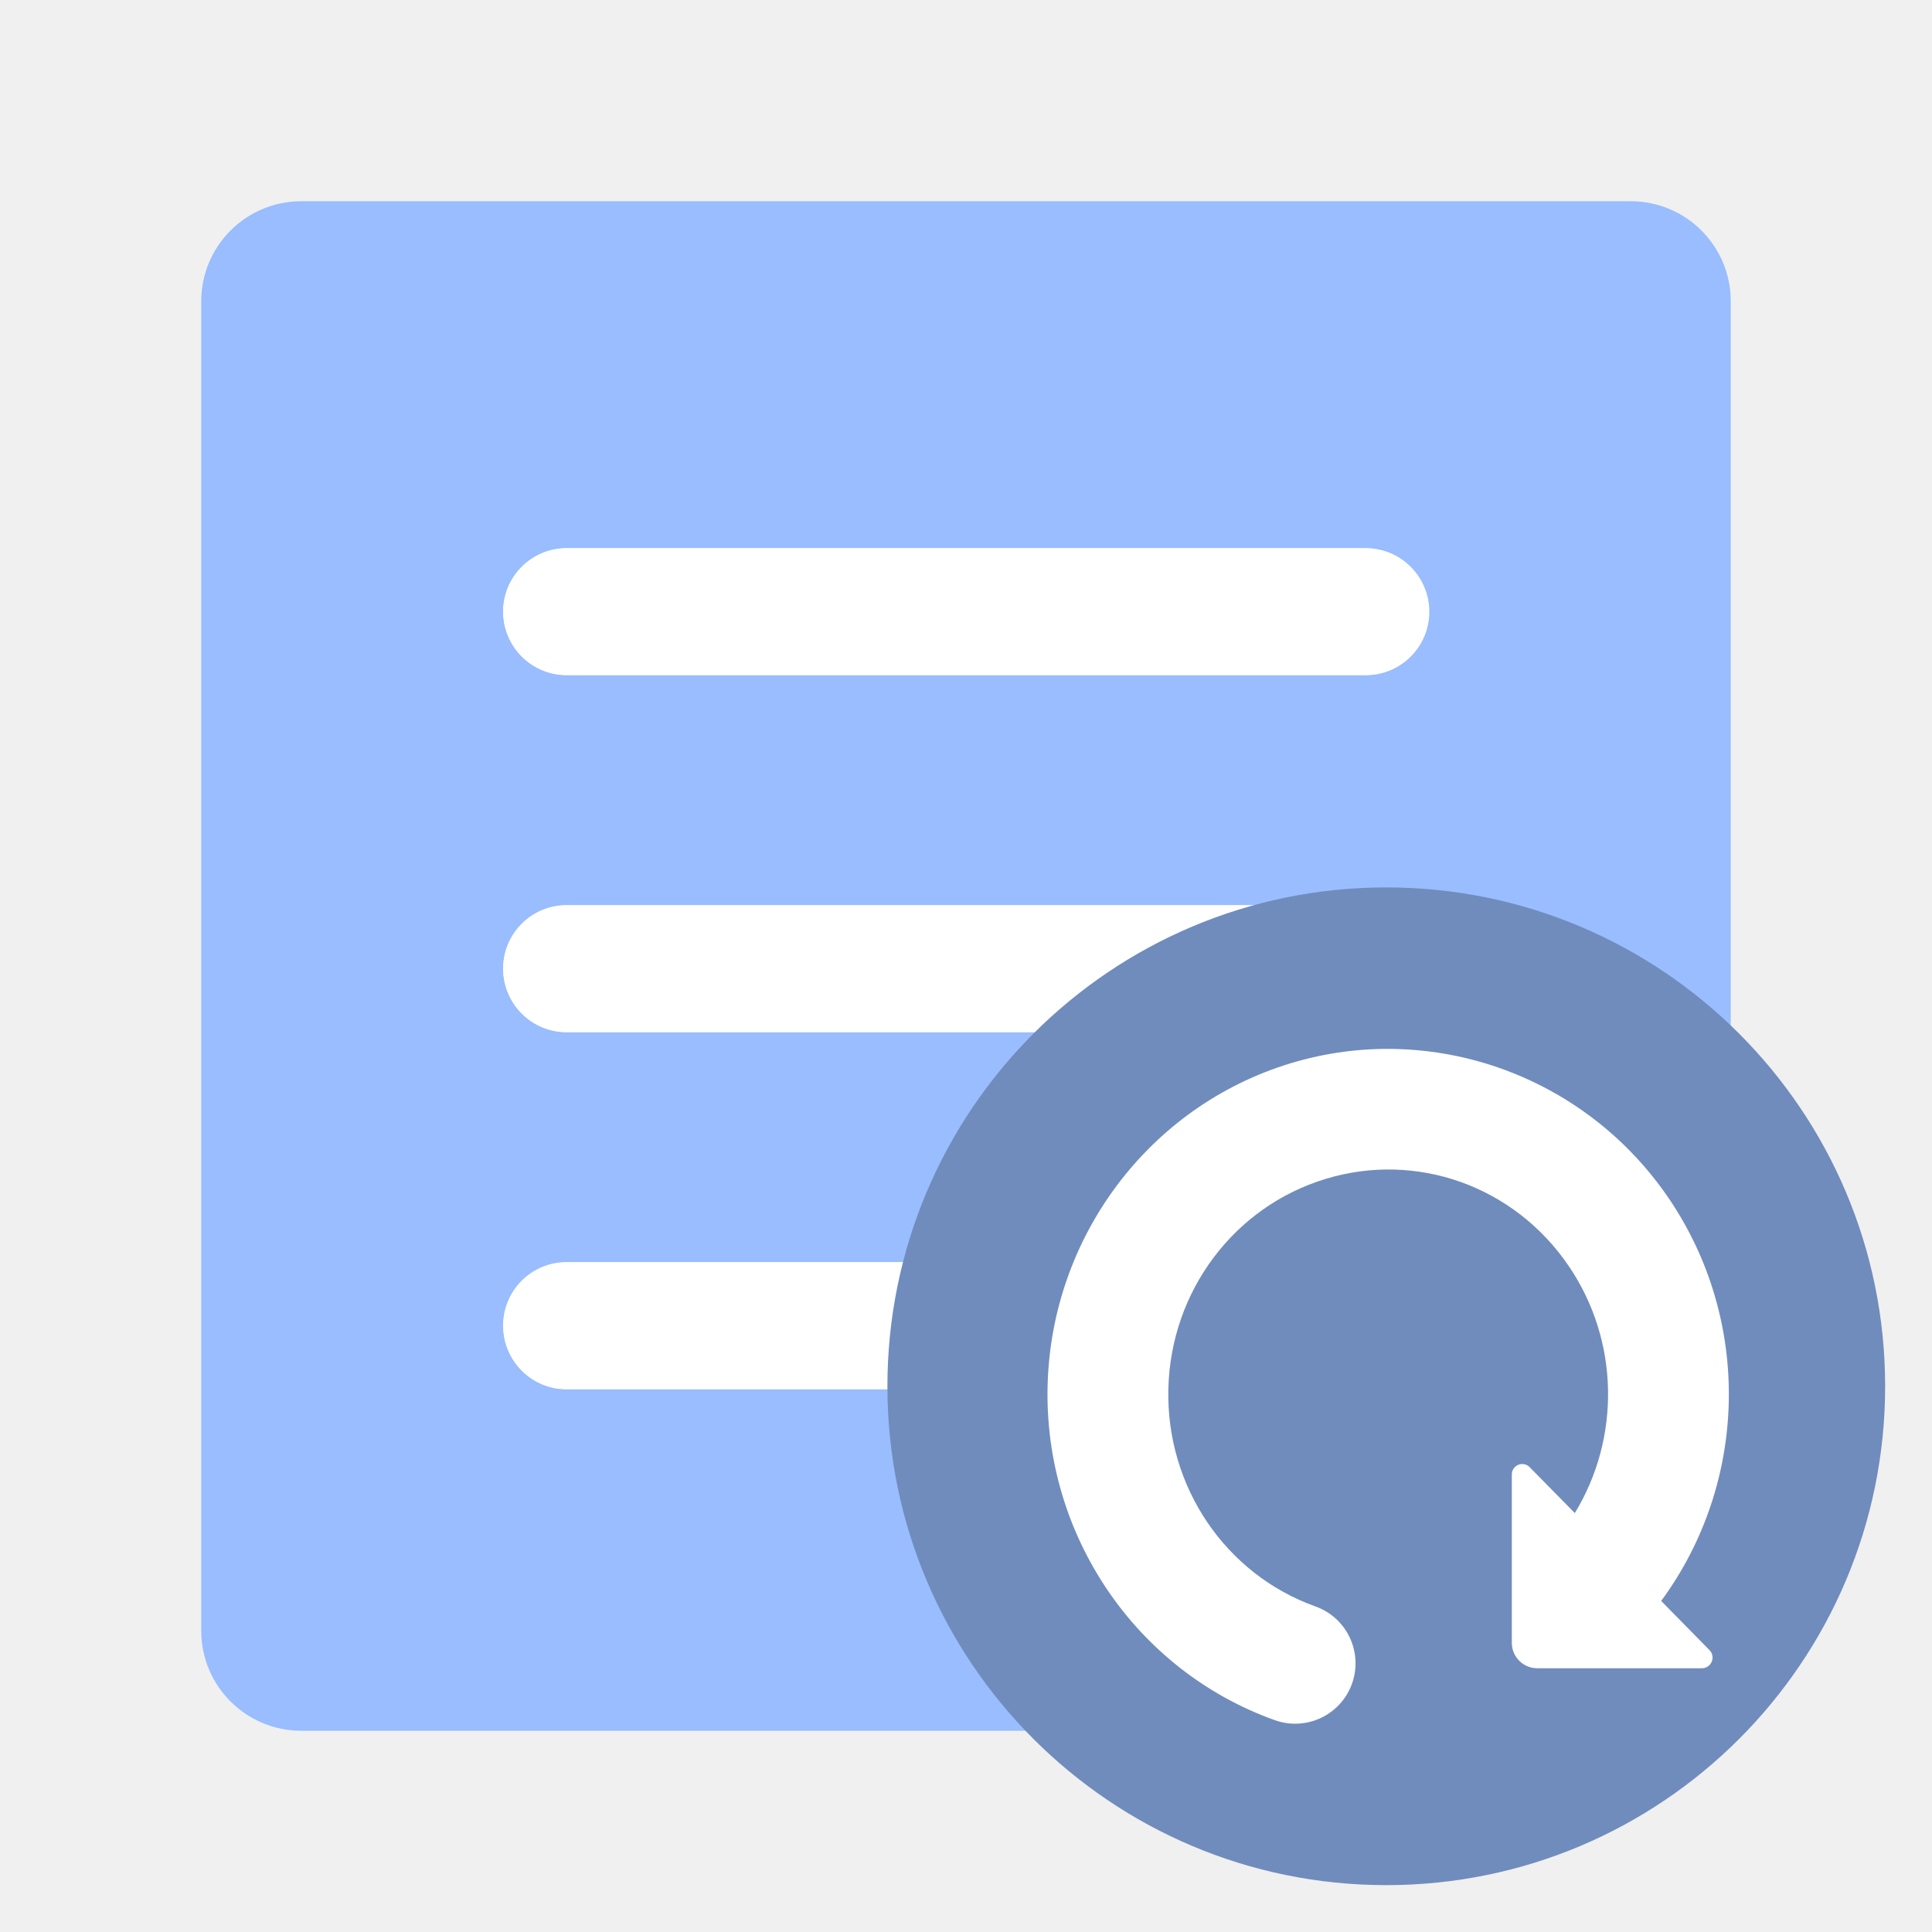
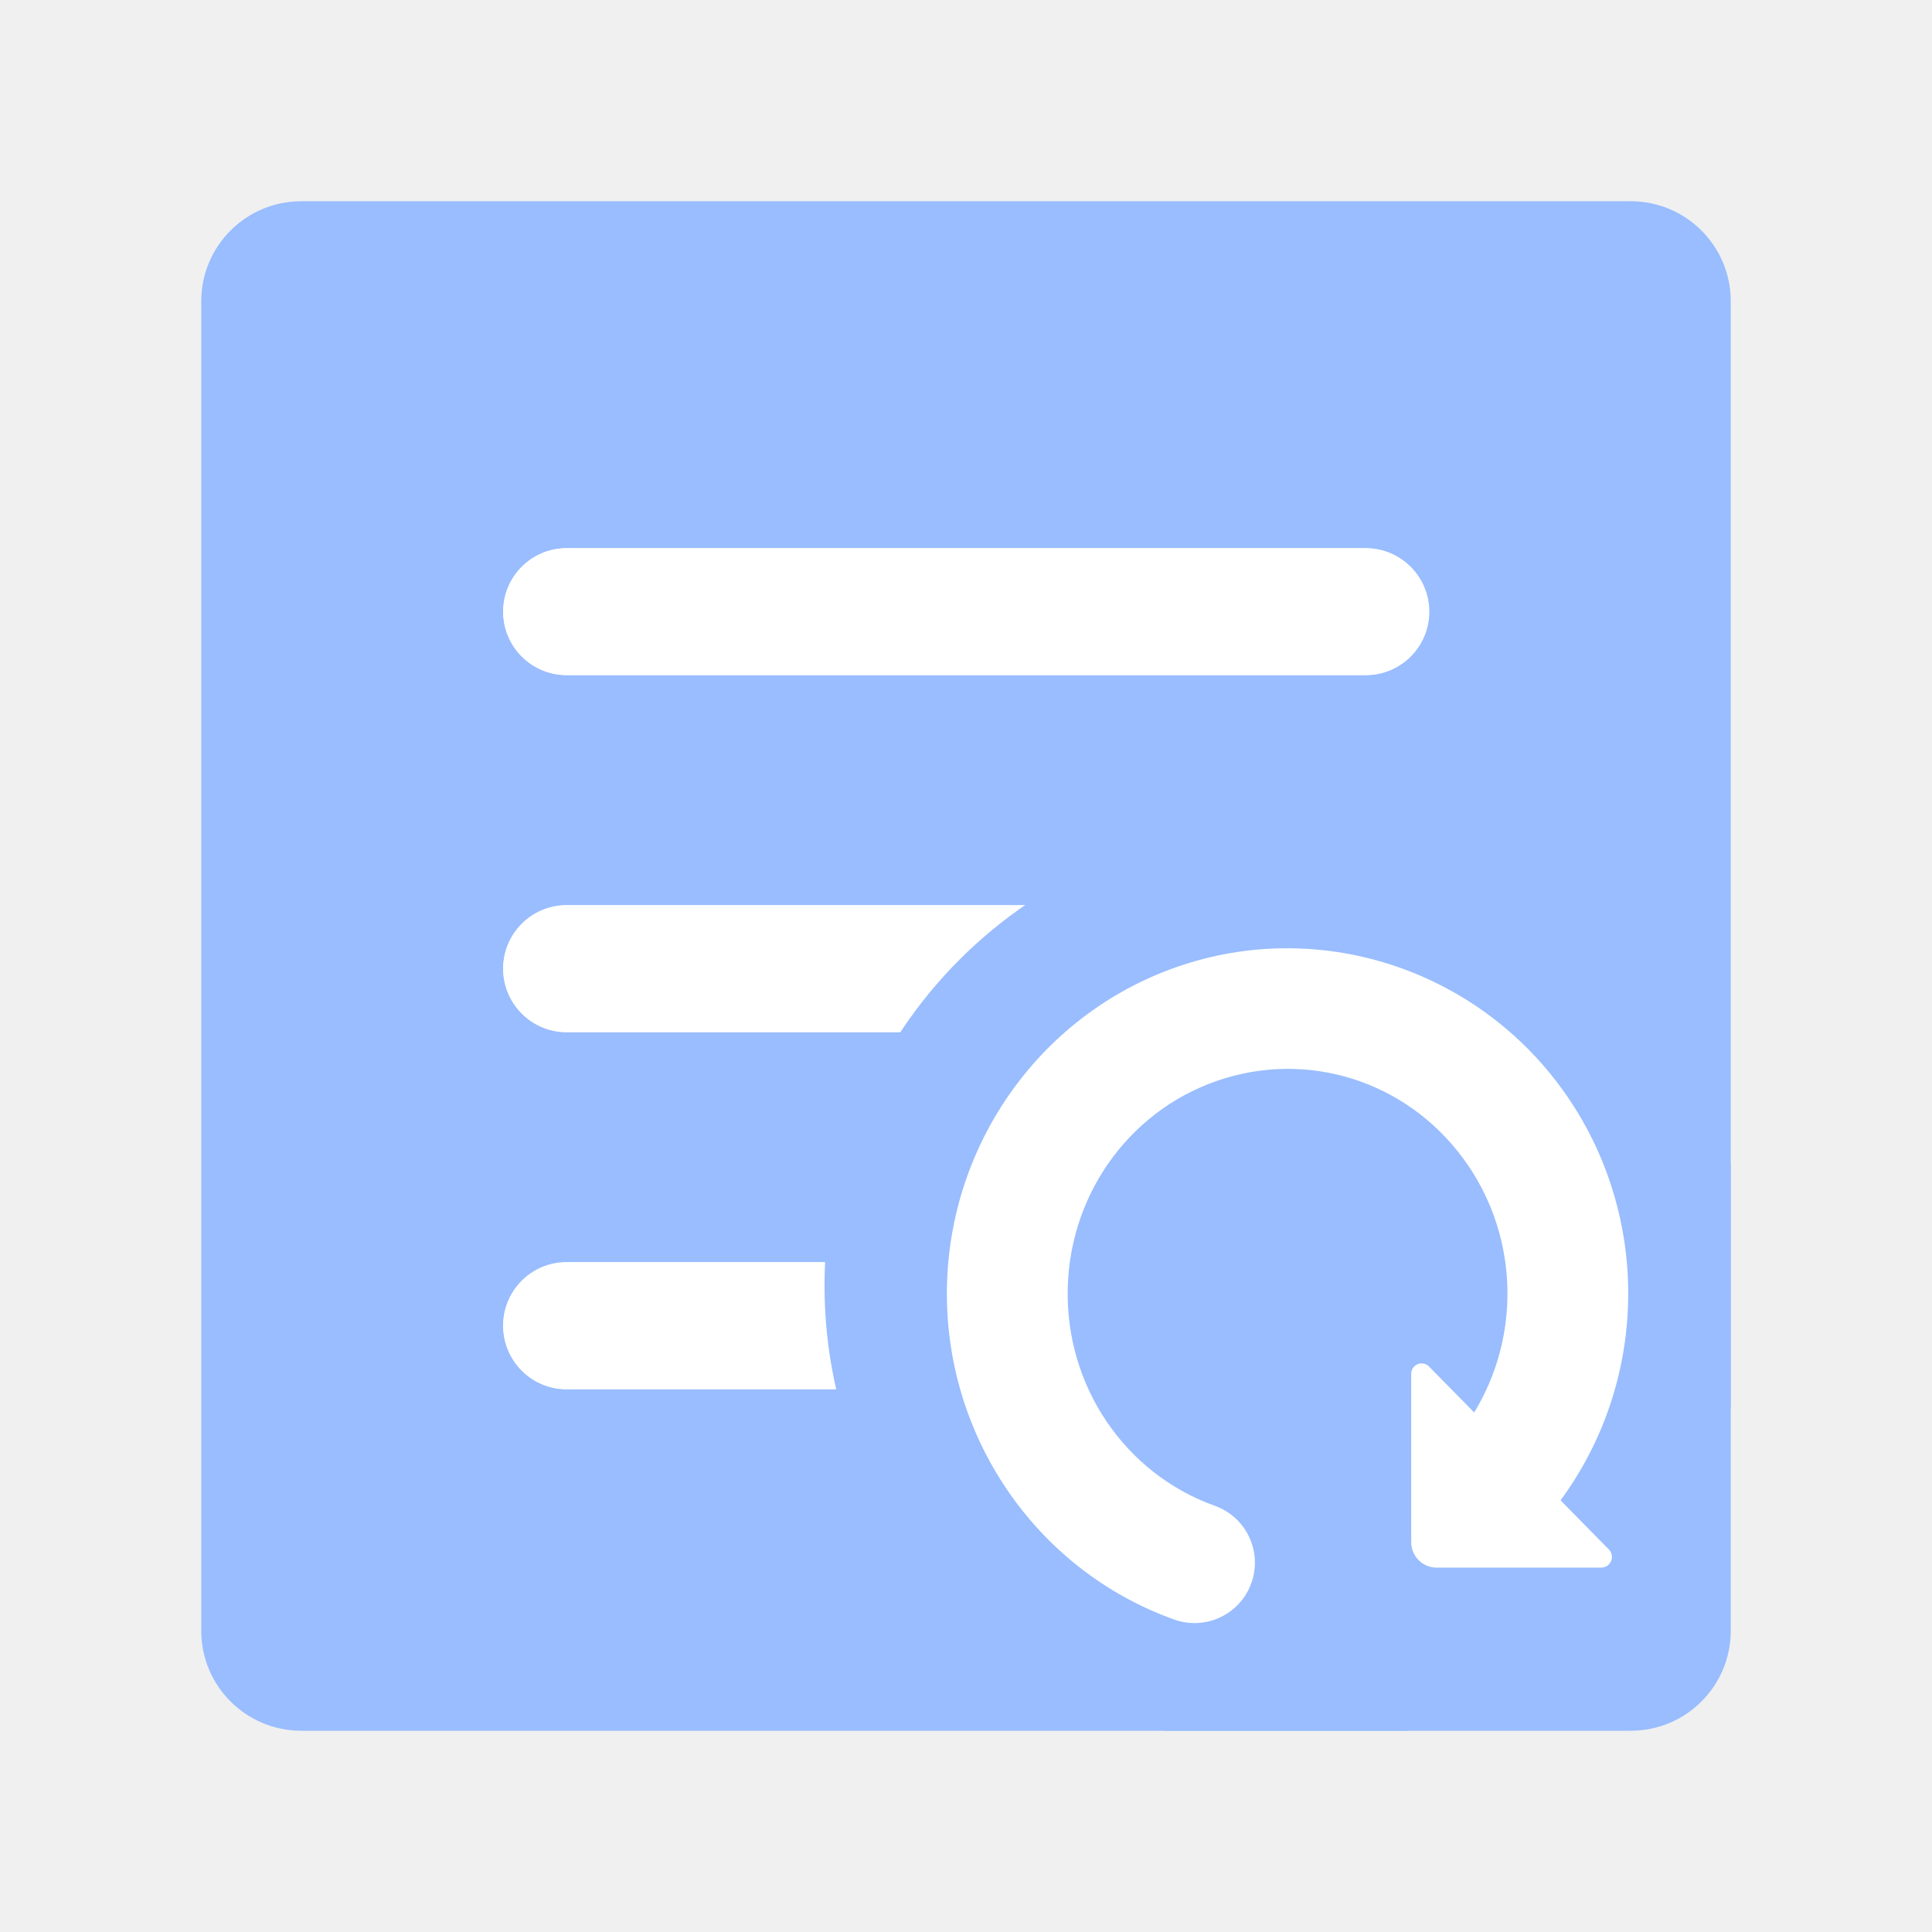
<svg xmlns="http://www.w3.org/2000/svg" version="1.1" id="svg2" viewBox="0 0 192 192" height="192" width="192">
-   <defs id="defs4" />
+   <defs id="defs4">
+     <clipPath clipPathUnits="userSpaceOnUse" id="clipPath1038">
+       <rect style="fill:#99bdfe;fill-opacity:1;fill-rule:evenodd;stroke:none;stroke-width:0.668;stroke-opacity:1" width="152" height="152" x="20" y="880.362" rx="9.935" id="rect1040" ry="9.935" />
+     </clipPath>
+   </defs>
  <g transform="translate(0,-860.3622)" id="layer1">
    <rect style="fill:#99bdfe;fill-opacity:1;fill-rule:evenodd;stroke:none;stroke-width:0.668;stroke-opacity:1" width="152" height="152" x="20" y="880.362" rx="9.935" id="rect1636" ry="9.935" />
    <rect style="fill:#ffffff;fill-opacity:1;stroke:none;stroke-width:12.474;stroke-linecap:round;stroke-linejoin:round;stroke-miterlimit:4;stroke-dasharray:none;stroke-opacity:1;stop-color:#000000" id="rect1638" width="91.999" height="12.603" x="50" y="914.839" rx="6.302" ry="6.302" />
    <rect style="fill:#ffffff;fill-opacity:1;stroke:none;stroke-width:12.474;stroke-linecap:round;stroke-linejoin:round;stroke-miterlimit:4;stroke-dasharray:none;stroke-opacity:1;stop-color:#000000" id="rect1640" width="91.999" height="12.603" x="50" y="985.789" rx="6.302" ry="6.302" />
    <rect style="fill:#ffffff;fill-opacity:1;stroke:none;stroke-width:12.474;stroke-linecap:round;stroke-linejoin:round;stroke-miterlimit:4;stroke-dasharray:none;stroke-opacity:1;stop-color:#000000" id="rect1642" width="91.999" height="12.603" x="50" y="950.314" rx="6.302" ry="6.302" />
    <rect style="fill:#ffffff;fill-opacity:1;stroke:none;stroke-width:12.479;stroke-linecap:round;stroke-linejoin:round;stroke-miterlimit:4;stroke-dasharray:none;stroke-opacity:1;stop-color:#000000" id="rect1013" width="92.032" height="12.608" x="50.011" y="914.851" rx="6.304" ry="6.304" />
    <rect style="fill:#ffffff;fill-opacity:1;stroke:none;stroke-width:12.479;stroke-linecap:round;stroke-linejoin:round;stroke-miterlimit:4;stroke-dasharray:none;stroke-opacity:1;stop-color:#000000" id="rect1015" width="92.032" height="12.608" x="50.011" y="985.827" rx="6.304" ry="6.304" />
    <rect style="fill:#ffffff;fill-opacity:1;stroke:none;stroke-width:12.479;stroke-linecap:round;stroke-linejoin:round;stroke-miterlimit:4;stroke-dasharray:none;stroke-opacity:1;stop-color:#000000" id="rect1017" width="92.032" height="12.608" x="50.011" y="950.339" rx="6.304" ry="6.304" />
-     <g id="g1023" transform="matrix(0.9657086,0,0,0.9657086,-146.9109,471.5654)" style="stroke-width:1.124">
-       <circle style="fill:#708cbd;fill-opacity:1;stroke:none;stroke-width:18.021;stroke-linecap:round;stroke-linejoin:round;stroke-miterlimit:4;stroke-dasharray:none;stroke-opacity:1;stop-color:#000000" id="circle1019" cx="294.786" cy="545.261" r="51.337" />
-       <path id="path1021" style="color:#000000;font-style:normal;font-variant:normal;font-weight:normal;font-stretch:normal;font-size:medium;line-height:normal;font-family:sans-serif;font-variant-ligatures:normal;font-variant-position:normal;font-variant-caps:normal;font-variant-numeric:normal;font-variant-alternates:normal;font-variant-east-asian:normal;font-feature-settings:normal;font-variation-settings:normal;text-indent:0;text-align:start;text-decoration:none;text-decoration-line:none;text-decoration-style:solid;text-decoration-color:#000000;letter-spacing:normal;word-spacing:normal;text-transform:none;writing-mode:lr-tb;direction:ltr;text-orientation:mixed;dominant-baseline:auto;baseline-shift:baseline;text-anchor:start;white-space:normal;shape-padding:0;shape-margin:0;inline-size:0;clip-rule:nonzero;display:inline;overflow:visible;visibility:visible;isolation:auto;mix-blend-mode:normal;color-interpolation:sRGB;color-interpolation-filters:linearRGB;solid-color:#000000;solid-opacity:1;vector-effect:none;fill:#ffffff;fill-opacity:1;fill-rule:nonzero;stroke:none;stroke-width:10.676;stroke-linecap:round;stroke-linejoin:round;stroke-miterlimit:4;stroke-dasharray:none;stroke-dashoffset:0;stroke-opacity:1;color-rendering:auto;image-rendering:auto;shape-rendering:auto;text-rendering:auto;enable-background:accumulate;stop-color:#000000" d="m 295.942,510.555 c -3.662,-0.107 -7.381,0.368 -11.021,1.474 -14.561,4.424 -24.625,17.88 -24.988,33.208 -0.363,15.328 9.049,29.253 23.381,34.384 a 6.214,6.214 0 0 0 7.944,-3.756 6.214,6.214 0 0 0 -3.756,-7.944 c -9.242,-3.308 -15.381,-12.304 -15.142,-22.389 0.239,-10.085 6.791,-18.759 16.175,-21.61 9.384,-2.851 19.429,0.72 25.042,8.984 5.19,7.643 5.35,17.633 0.611,25.404 l -4.648,-4.727 a 1.071,1.071 0 0 0 -1.835,0.751 v 17.327 a 2.617,2.617 0 0 0 2.617,2.617 h 16.946 a 1.097,1.097 0 0 0 0.782,-1.865 l -4.975,-5.062 c 8.98,-12.204 9.313,-28.87 0.784,-41.428 -6.444,-9.488 -16.932,-15.047 -27.916,-15.367 z" />
-     </g>
+     <circle style="fill:#99bdfe;fill-opacity:1;stroke:none;stroke-width:16.087;stroke-linecap:round;stroke-linejoin:round;stroke-miterlimit:4;stroke-dasharray:none;stroke-opacity:1;stop-color:#000000" id="circle1019" cx="127.766" cy="988.128" r="45.826" clip-path="url(#clipPath1038)" />
+     <path style="color:#000000;font-style:normal;font-variant:normal;font-weight:normal;font-stretch:normal;font-size:medium;line-height:normal;font-family:sans-serif;font-variant-ligatures:normal;font-variant-position:normal;font-variant-caps:normal;font-variant-numeric:normal;font-variant-alternates:normal;font-variant-east-asian:normal;font-feature-settings:normal;font-variation-settings:normal;text-indent:0;text-align:start;text-decoration:none;text-decoration-line:none;text-decoration-style:solid;text-decoration-color:#000000;letter-spacing:normal;word-spacing:normal;text-transform:none;writing-mode:lr-tb;direction:ltr;text-orientation:mixed;dominant-baseline:auto;baseline-shift:baseline;text-anchor:start;white-space:normal;shape-padding:0;shape-margin:0;inline-size:0;clip-rule:nonzero;display:inline;overflow:visible;visibility:visible;isolation:auto;mix-blend-mode:normal;color-interpolation:sRGB;color-interpolation-filters:linearRGB;solid-color:#000000;solid-opacity:1;vector-effect:none;fill:#ffffff;fill-opacity:1;fill-rule:nonzero;stroke:none;stroke-width:10.31;stroke-linecap:round;stroke-linejoin:round;stroke-miterlimit:4;stroke-dasharray:none;stroke-dashoffset:0;stroke-opacity:1;color-rendering:auto;image-rendering:auto;shape-rendering:auto;text-rendering:auto;enable-background:accumulate;stop-color:#000000" d="m 128.883,954.613 c -3.536,-0.103 -7.127,0.356 -10.643,1.424 -14.062,4.272 -23.78,17.267 -24.131,32.069 -0.351,14.802 8.739,28.25 22.579,33.204 a 6.001,6.001 0 0 0 7.672,-3.627 6.001,6.001 0 0 0 -3.627,-7.672 c -8.925,-3.195 -14.854,-11.882 -14.623,-21.621 0.231,-9.739 6.558,-18.116 15.62,-20.869 9.062,-2.753 18.763,0.695 24.183,8.676 5.012,7.38 5.166,17.028 0.59,24.533 l -4.489,-4.565 a 1.034,1.034 0 0 0 -1.772,0.725 v 16.733 a 2.527,2.527 0 0 0 2.527,2.527 h 16.365 a 1.059,1.059 0 0 0 0.755,-1.801 l -4.804,-4.888 c 8.672,-11.786 8.994,-27.88 0.758,-40.008 -6.223,-9.163 -16.351,-14.531 -26.959,-14.84 z" id="path1021" />
  </g>
  <style type="text/css" id="style853">
	.st0{fill:#FFFFFF;}
</style>
  <style type="text/css" id="style853-9">
	.st0{fill:#FFFFFF;}
</style>
  <style type="text/css" id="style853-3">
	.st0{fill:#FFFFFF;}
</style>
</svg>
